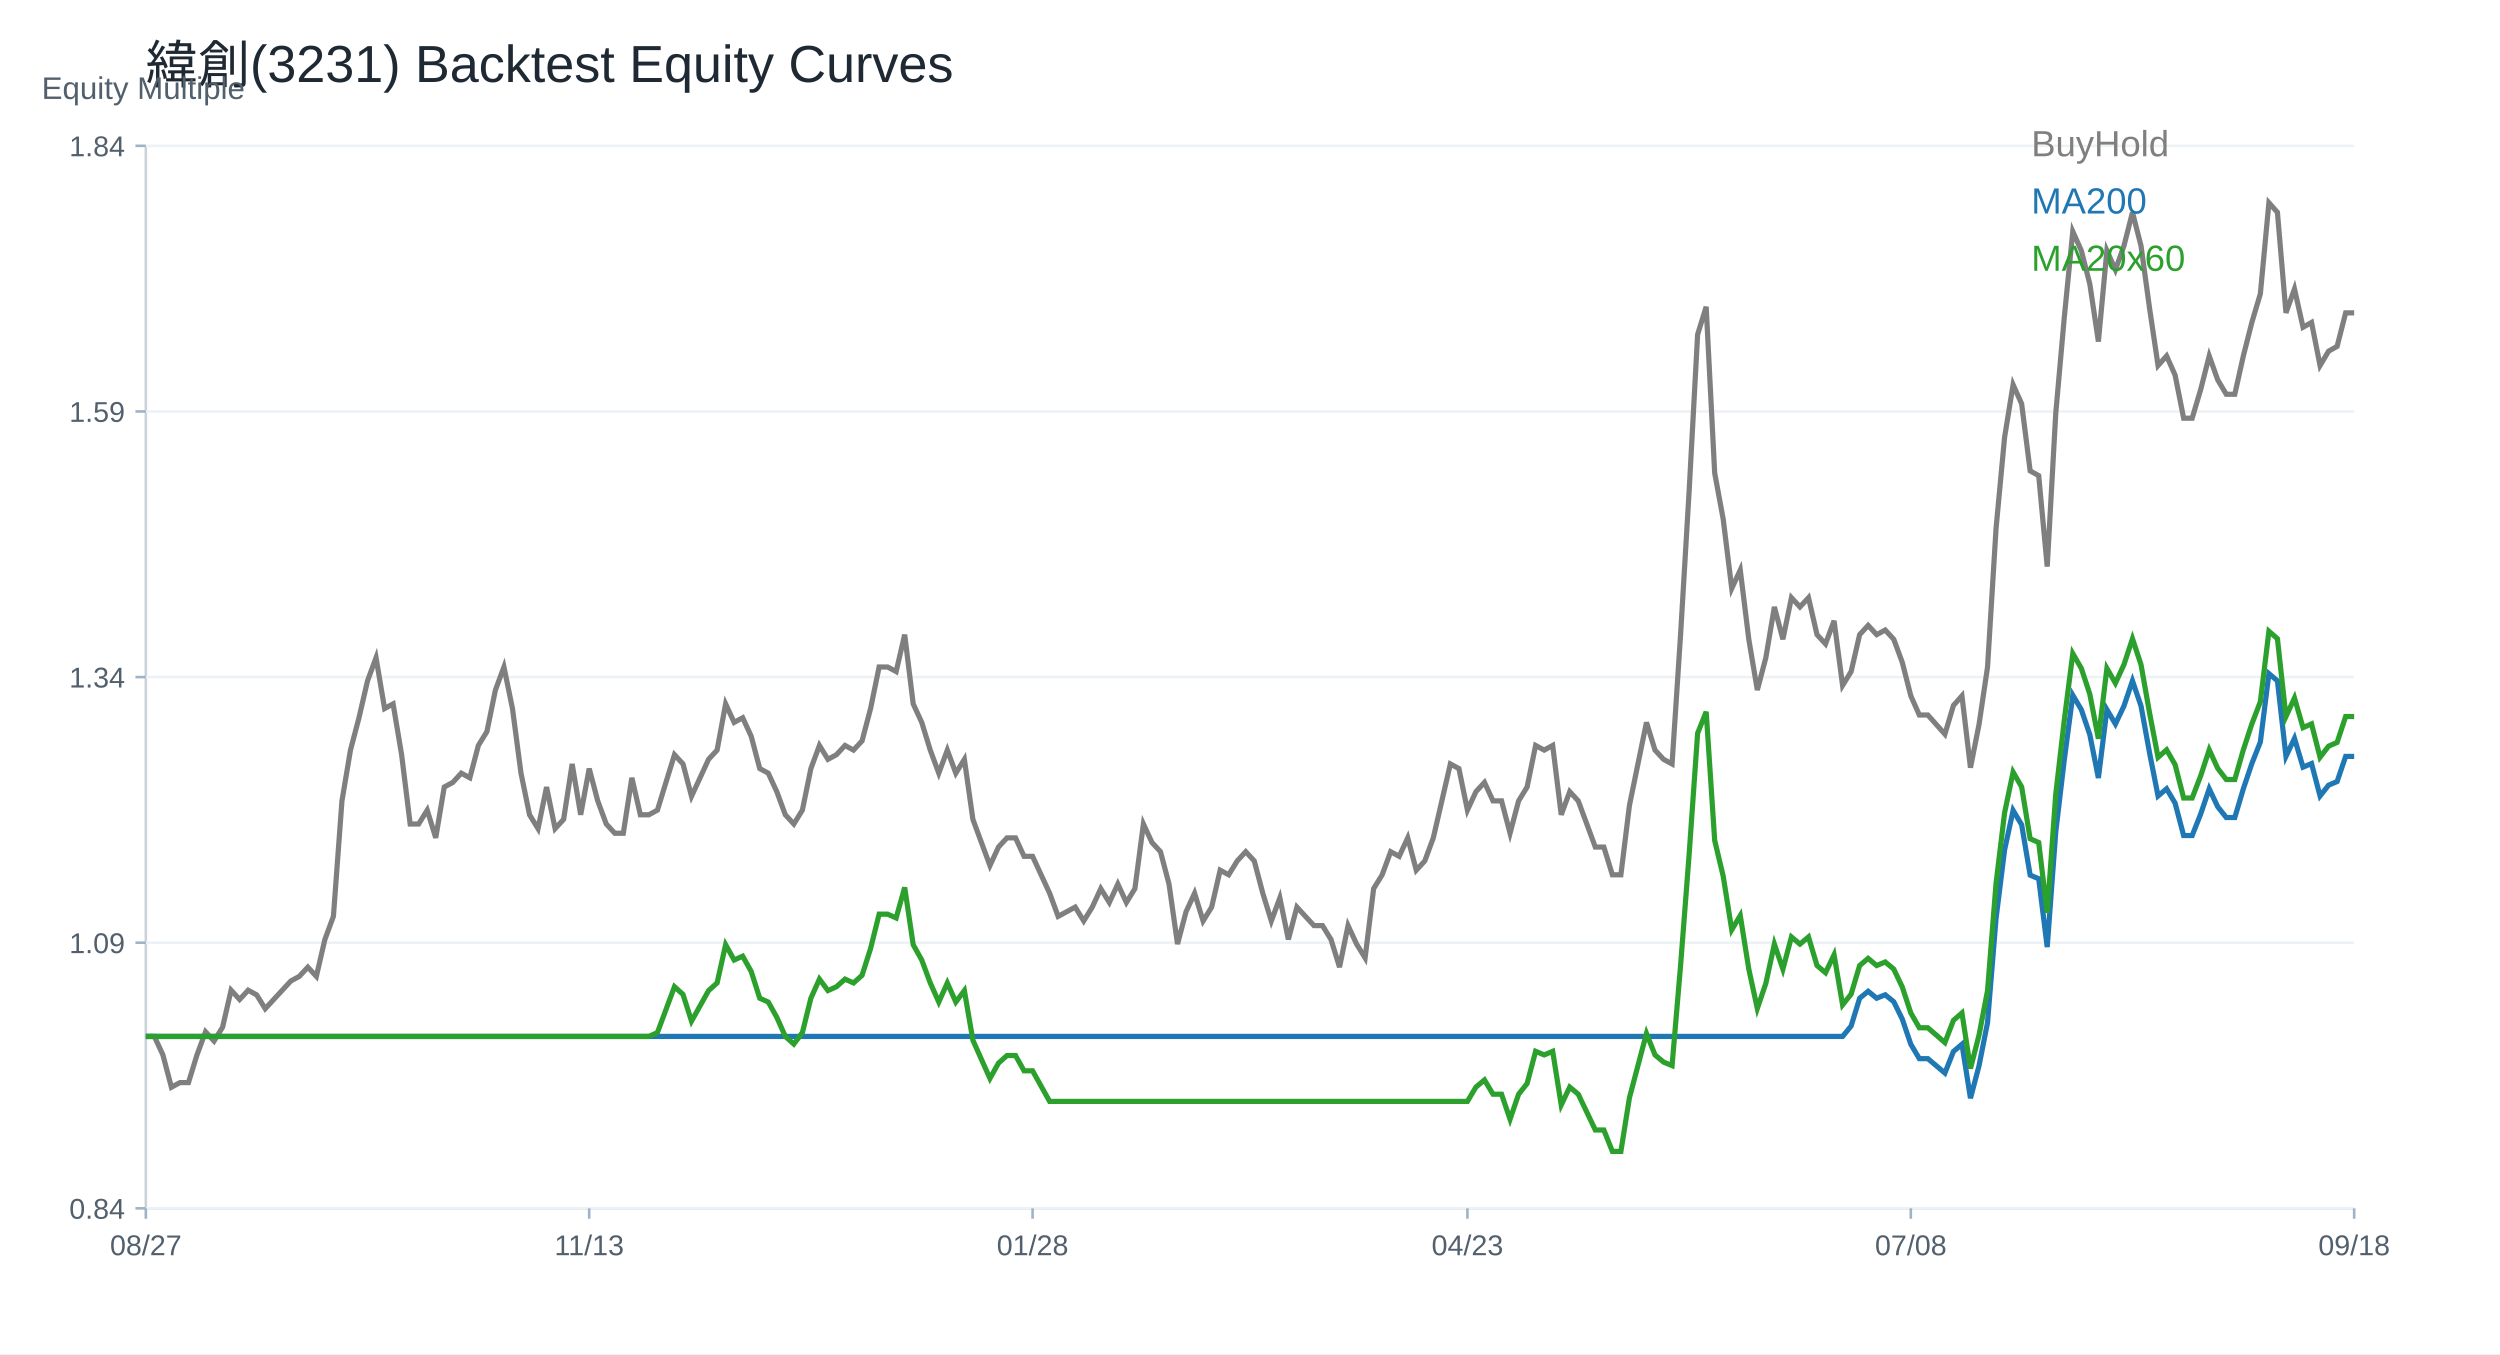
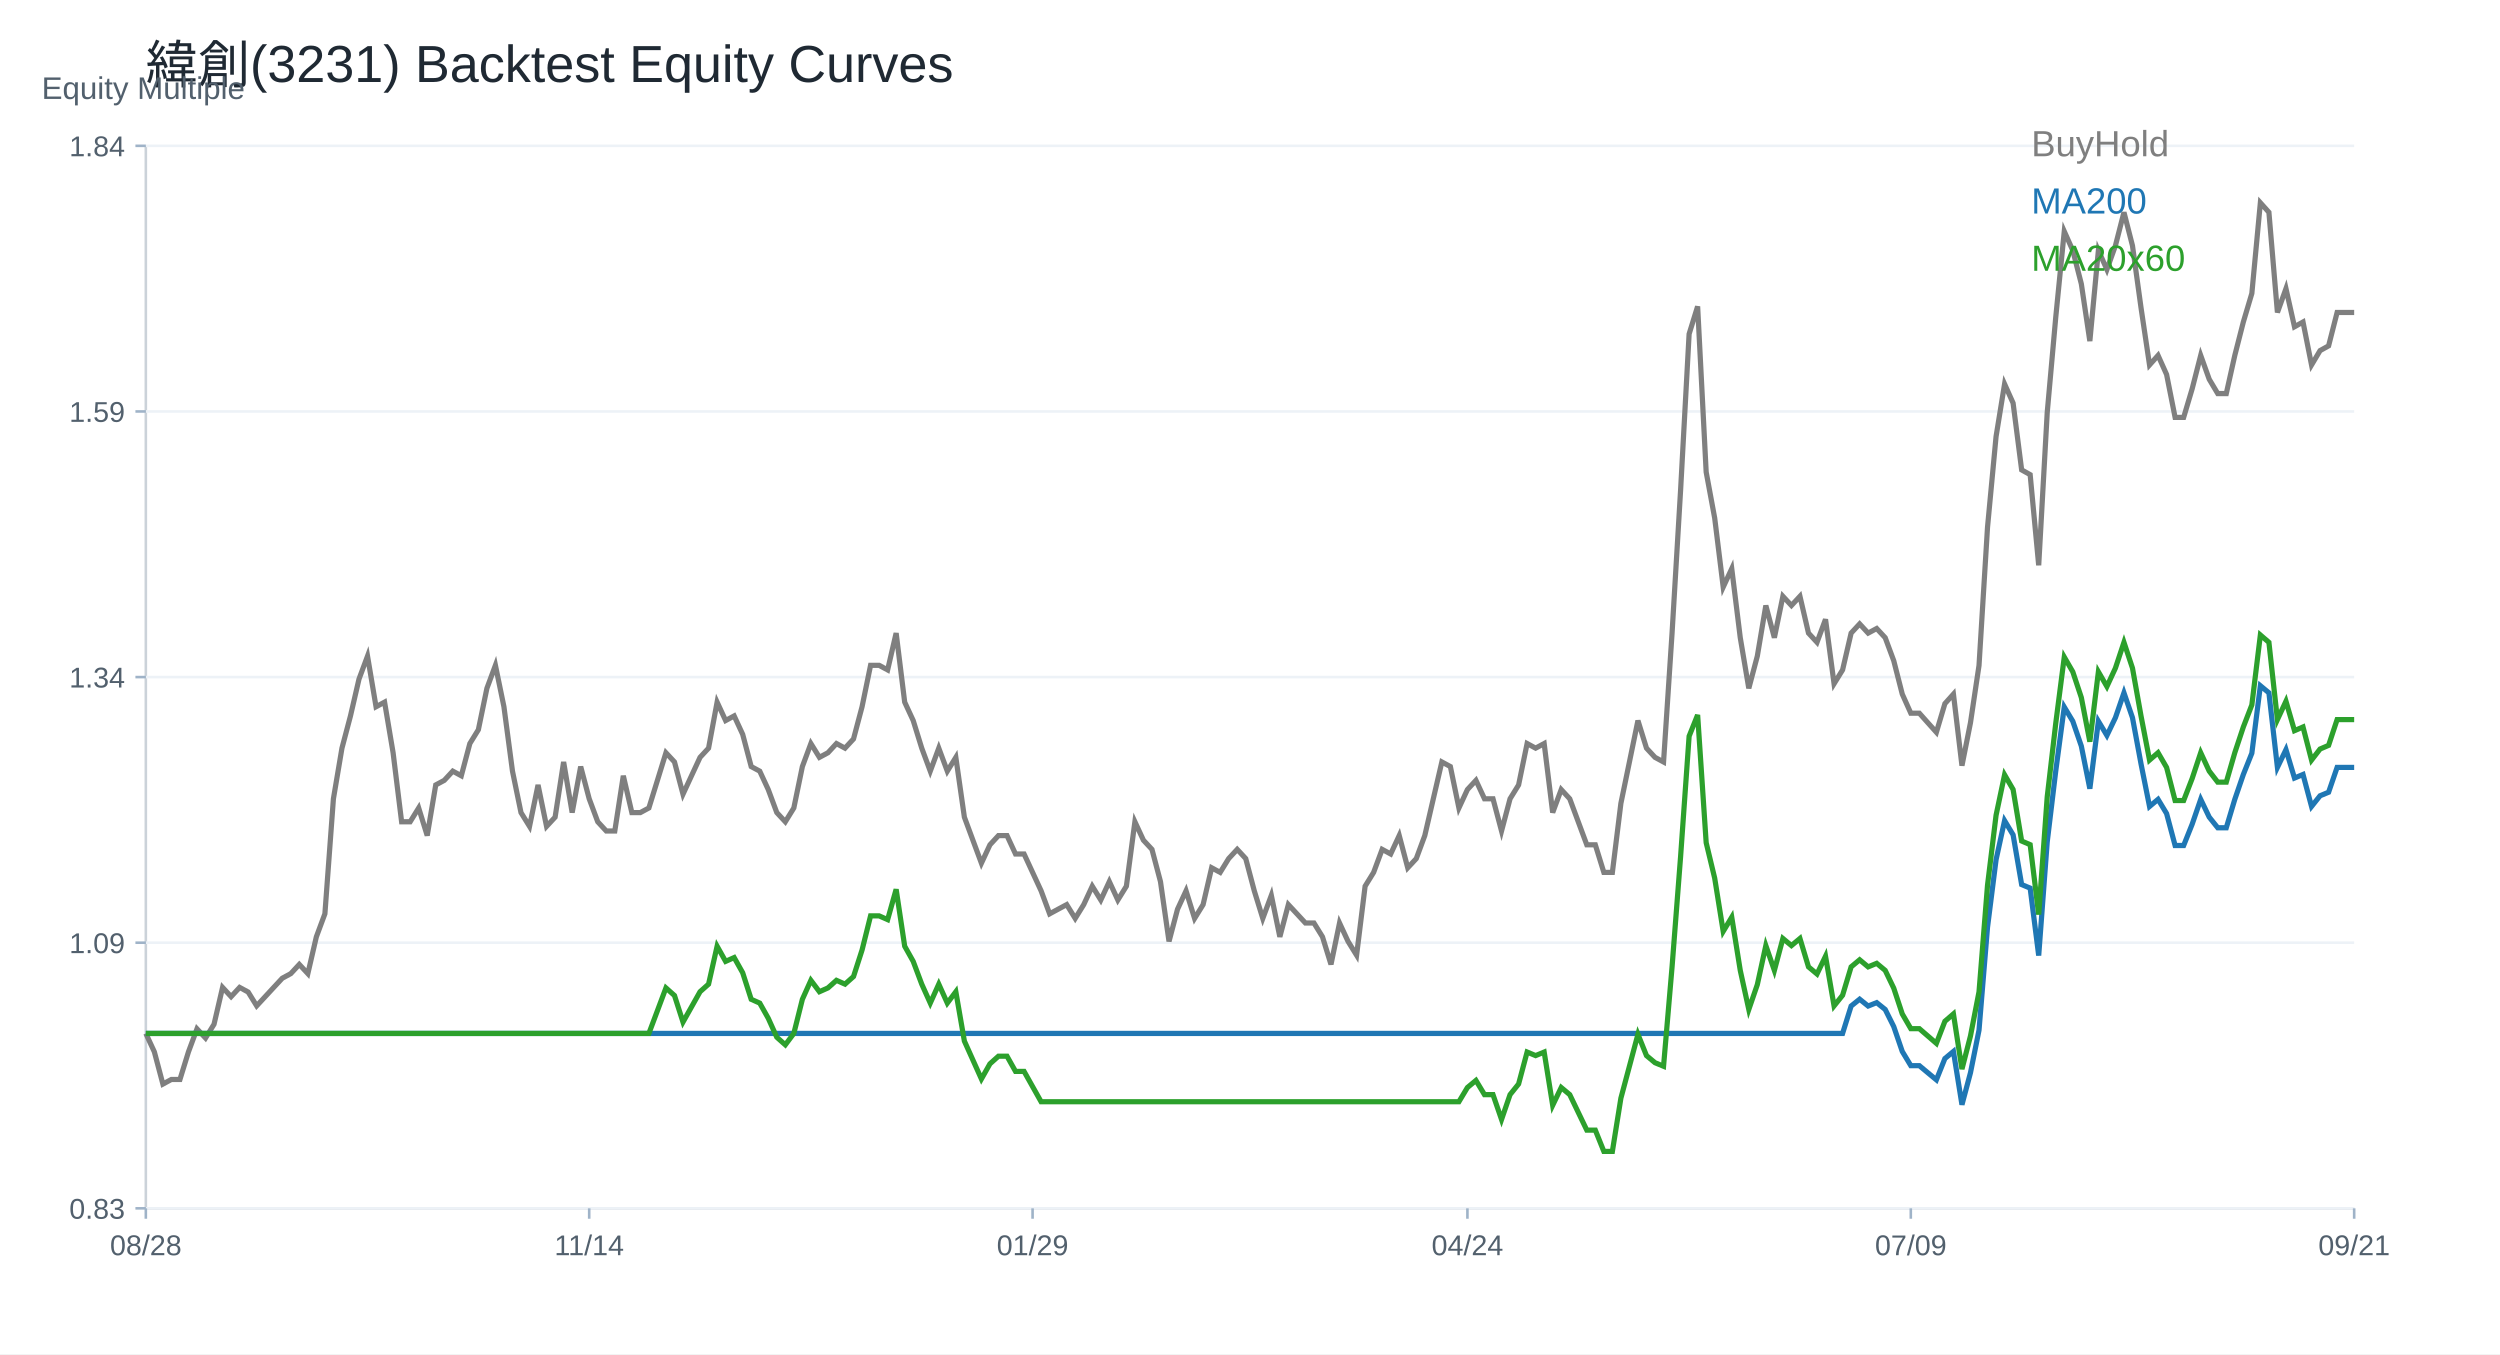
<svg xmlns="http://www.w3.org/2000/svg" width="960" height="520" viewBox="0 0 960 520">
  <rect width="100%" height="100%" fill="white" />
  <text x="56.00" y="32.00" font-size="20" font-family="Arial" fill="#1f2933" text-anchor="start">緯創(3231) Backtest Equity Curves</text>
  <line x1="56" y1="464" x2="904" y2="464" stroke="#cbd2d9" />
  <line x1="56" y1="56" x2="56" y2="464" stroke="#cbd2d9" />
  <text x="16.00" y="38.00" font-size="12" font-family="Arial" fill="#52606d" text-anchor="start">Equity Multiple</text>
  <line x1="56" y1="464.00" x2="904" y2="464.00" stroke="#edf2f7" />
  <line x1="52" y1="464.00" x2="56" y2="464.00" stroke="#9fb3c8" />
-   <text x="48.00" y="468.00" font-size="11" font-family="Arial" fill="#52606d" text-anchor="end">0.84</text>
+   <text x="48.00" y="468.00" font-size="11" font-family="Arial" fill="#52606d" text-anchor="end">0.83</text>
  <line x1="56" y1="362.00" x2="904" y2="362.00" stroke="#edf2f7" />
  <line x1="52" y1="362.00" x2="56" y2="362.00" stroke="#9fb3c8" />
  <text x="48.00" y="366.00" font-size="11" font-family="Arial" fill="#52606d" text-anchor="end">1.09</text>
  <line x1="56" y1="260.00" x2="904" y2="260.00" stroke="#edf2f7" />
  <line x1="52" y1="260.00" x2="56" y2="260.00" stroke="#9fb3c8" />
  <text x="48.00" y="264.00" font-size="11" font-family="Arial" fill="#52606d" text-anchor="end">1.34</text>
  <line x1="56" y1="158.00" x2="904" y2="158.00" stroke="#edf2f7" />
  <line x1="52" y1="158.00" x2="56" y2="158.00" stroke="#9fb3c8" />
  <text x="48.00" y="162.00" font-size="11" font-family="Arial" fill="#52606d" text-anchor="end">1.59</text>
  <line x1="56" y1="56.00" x2="904" y2="56.00" stroke="#edf2f7" />
  <line x1="52" y1="56.00" x2="56" y2="56.00" stroke="#9fb3c8" />
  <text x="48.00" y="60.00" font-size="11" font-family="Arial" fill="#52606d" text-anchor="end">1.84</text>
  <line x1="56.00" y1="464" x2="56.00" y2="468" stroke="#9fb3c8" />
-   <text x="56.00" y="482.00" font-size="11" font-family="Arial" fill="#52606d" text-anchor="middle">08/27</text>
+   <text x="56.00" y="482.00" font-size="11" font-family="Arial" fill="#52606d" text-anchor="middle">08/28</text>
  <line x1="226.25" y1="464" x2="226.25" y2="468" stroke="#9fb3c8" />
-   <text x="226.25" y="482.00" font-size="11" font-family="Arial" fill="#52606d" text-anchor="middle">11/13</text>
+   <text x="226.25" y="482.00" font-size="11" font-family="Arial" fill="#52606d" text-anchor="middle">11/14</text>
  <line x1="396.51" y1="464" x2="396.51" y2="468" stroke="#9fb3c8" />
-   <text x="396.51" y="482.00" font-size="11" font-family="Arial" fill="#52606d" text-anchor="middle">01/28</text>
+   <text x="396.51" y="482.00" font-size="11" font-family="Arial" fill="#52606d" text-anchor="middle">01/29</text>
  <line x1="563.49" y1="464" x2="563.49" y2="468" stroke="#9fb3c8" />
-   <text x="563.49" y="482.00" font-size="11" font-family="Arial" fill="#52606d" text-anchor="middle">04/23</text>
+   <text x="563.49" y="482.00" font-size="11" font-family="Arial" fill="#52606d" text-anchor="middle">04/24</text>
  <line x1="733.75" y1="464" x2="733.75" y2="468" stroke="#9fb3c8" />
-   <text x="733.75" y="482.00" font-size="11" font-family="Arial" fill="#52606d" text-anchor="middle">07/08</text>
+   <text x="733.75" y="482.00" font-size="11" font-family="Arial" fill="#52606d" text-anchor="middle">07/09</text>
  <line x1="904.00" y1="464" x2="904.00" y2="468" stroke="#9fb3c8" />
-   <text x="904.00" y="482.00" font-size="11" font-family="Arial" fill="#52606d" text-anchor="middle">09/18</text>
-   <polyline fill="none" stroke="#7f7f7f" stroke-width="2" points="56.00,397.99 59.27,397.99 62.55,405.08 65.82,417.49 69.10,415.72 72.37,415.72 75.64,405.08 78.92,396.21 82.19,399.76 85.47,394.44 88.74,380.25 92.02,383.80 95.29,380.25 98.56,382.03 101.84,387.35 105.11,383.80 108.39,380.25 111.66,376.71 114.93,374.93 118.21,371.39 121.48,374.93 124.76,360.75 128.03,351.88 131.31,307.54 134.58,288.04 137.85,275.62 141.13,261.44 144.40,252.57 147.68,272.08 150.95,270.30 154.22,289.81 157.50,316.41 160.77,316.41 164.05,311.09 167.32,321.73 170.59,302.22 173.87,300.45 177.14,296.90 180.42,298.68 183.69,286.26 186.97,280.94 190.24,264.98 193.51,256.12 196.79,272.08 200.06,296.90 203.34,312.87 206.61,318.19 209.88,302.22 213.16,318.19 216.43,314.64 219.71,293.36 222.98,312.87 226.25,295.13 229.53,307.54 232.80,316.41 236.08,319.96 239.35,319.96 242.63,298.68 245.90,312.87 249.17,312.87 252.45,311.09 255.72,300.45 259.00,289.81 262.27,293.36 265.54,305.77 268.82,298.68 272.09,291.58 275.37,288.04 278.64,270.30 281.92,277.40 285.19,275.62 288.46,282.72 291.74,295.13 295.01,296.90 298.29,304.00 301.56,312.87 304.83,316.41 308.11,311.09 311.38,295.13 314.66,286.26 317.93,291.58 321.20,289.81 324.48,286.26 327.75,288.04 331.03,284.49 334.30,272.08 337.58,256.12 340.85,256.12 344.12,257.89 347.40,243.70 350.67,270.30 353.95,277.40 357.22,288.04 360.49,296.90 363.77,288.04 367.04,296.90 370.32,291.58 373.59,314.64 376.86,323.51 380.14,332.37 383.41,325.28 386.69,321.73 389.96,321.73 393.24,328.83 396.51,328.83 399.78,335.92 403.06,343.01 406.33,351.88 409.61,350.11 412.88,348.33 416.15,353.65 419.43,348.33 422.70,341.24 425.98,346.56 429.25,339.47 432.53,346.56 435.80,341.24 439.07,316.41 442.35,323.51 445.62,327.05 448.90,339.47 452.17,362.52 455.44,350.11 458.72,343.01 461.99,353.65 465.27,348.33 468.54,334.15 471.81,335.92 475.09,330.60 478.36,327.05 481.64,330.60 484.91,343.01 488.19,353.65 491.46,344.79 494.73,360.75 498.01,348.33 501.28,351.88 504.56,355.43 507.83,355.43 511.10,360.75 514.38,371.39 517.65,355.43 520.93,362.52 524.20,367.84 527.47,341.24 530.75,335.92 534.02,327.05 537.30,328.83 540.57,321.73 543.85,334.15 547.12,330.60 550.39,321.73 553.67,307.54 556.94,293.36 560.22,295.13 563.49,311.09 566.76,304.00 570.04,300.45 573.31,307.54 576.59,307.54 579.86,319.96 583.14,307.54 586.41,302.22 589.68,286.26 592.96,288.04 596.23,286.26 599.51,312.87 602.78,304.00 606.05,307.54 609.33,316.41 612.60,325.28 615.88,325.28 619.15,335.92 622.42,335.92 625.70,309.32 628.97,293.36 632.25,277.40 635.52,288.04 638.80,291.58 642.07,293.36 645.34,243.70 648.62,188.73 651.89,128.44 655.17,117.80 658.44,181.64 661.71,199.37 664.99,225.97 668.26,218.88 671.54,245.48 674.81,264.98 678.08,252.57 681.36,233.06 684.63,245.48 687.91,229.52 691.18,233.06 694.46,229.52 697.73,243.70 701.00,247.25 704.28,238.38 707.55,263.21 710.83,257.89 714.10,243.70 717.37,240.16 720.65,243.70 723.92,241.93 727.20,245.48 730.47,254.34 733.75,267.21 737.02,274.56 740.29,274.56 743.57,278.24 746.84,281.92 750.12,270.89 753.39,267.21 756.66,294.79 759.94,278.24 763.21,256.18 766.49,202.87 769.76,167.94 773.03,147.72 776.31,155.07 779.58,180.81 782.86,182.65 786.13,217.57 789.41,158.75 792.68,121.98 795.95,88.89 799.23,96.24 802.50,109.11 805.78,131.17 809.05,96.24 812.32,103.59 815.60,94.40 818.87,81.53 822.15,94.40 825.42,118.30 828.69,140.36 831.97,136.69 835.24,144.04 838.52,160.58 841.79,160.58 845.07,149.55 848.34,136.69 851.61,145.88 854.89,151.39 858.16,151.39 861.44,136.69 864.71,123.82 867.98,112.79 871.26,77.86 874.53,81.53 877.81,120.14 881.08,110.95 884.36,125.66 887.63,123.82 890.90,140.36 894.18,134.85 897.45,133.01 900.73,120.14 904.00,120.14" />
+   <text x="904.00" y="482.00" font-size="11" font-family="Arial" fill="#52606d" text-anchor="middle">09/21</text>
+   <polyline fill="none" stroke="#7f7f7f" stroke-width="2" points="56.00,396.84 59.27,403.91 62.55,416.28 65.82,414.51 69.10,414.51 72.37,403.91 75.64,395.08 78.92,398.61 82.19,393.31 85.47,379.17 88.74,382.71 92.02,379.17 95.29,380.94 98.56,386.24 101.84,382.71 105.11,379.17 108.39,375.64 111.66,373.87 114.93,370.34 118.21,373.87 121.48,359.74 124.76,350.90 128.03,306.73 131.31,287.29 134.58,274.92 137.85,260.78 141.13,251.95 144.40,271.39 147.68,269.62 150.95,289.06 154.22,315.56 157.50,315.56 160.77,310.26 164.05,320.86 167.32,301.42 170.59,299.66 173.87,296.12 177.14,297.89 180.42,285.52 183.69,280.22 186.97,264.32 190.24,255.48 193.51,271.39 196.79,296.12 200.06,312.03 203.34,317.33 206.61,301.42 209.88,317.33 213.16,313.79 216.43,292.59 219.71,312.03 222.98,294.36 226.25,306.73 229.53,315.56 232.80,319.10 236.08,319.10 239.35,297.89 242.63,312.03 245.90,312.03 249.17,310.26 252.45,299.66 255.72,289.06 259.00,292.59 262.27,304.96 265.54,297.89 268.82,290.82 272.09,287.29 275.37,269.62 278.64,276.69 281.92,274.92 285.19,281.99 288.46,294.36 291.74,296.12 295.01,303.19 298.29,312.03 301.56,315.56 304.83,310.26 308.11,294.36 311.38,285.52 314.66,290.82 317.93,289.06 321.20,285.52 324.48,287.29 327.75,283.75 331.03,271.39 334.30,255.48 337.58,255.48 340.85,257.25 344.12,243.11 347.40,269.62 350.67,276.69 353.95,287.29 357.22,296.12 360.49,287.29 363.77,296.12 367.04,290.82 370.32,313.79 373.59,322.63 376.86,331.46 380.14,324.40 383.41,320.86 386.69,320.86 389.96,327.93 393.24,327.93 396.51,335.00 399.78,342.07 403.06,350.90 406.33,349.13 409.61,347.37 412.88,352.67 416.15,347.37 419.43,340.30 422.70,345.60 425.98,338.53 429.25,345.60 432.53,340.30 435.80,315.56 439.07,322.63 442.35,326.16 445.62,338.53 448.90,361.50 452.17,349.13 455.44,342.07 458.72,352.67 461.99,347.37 465.27,333.23 468.54,335.00 471.81,329.70 475.09,326.16 478.36,329.70 481.64,342.07 484.91,352.67 488.19,343.83 491.46,359.74 494.73,347.37 498.01,350.90 501.28,354.44 504.56,354.44 507.83,359.74 511.10,370.34 514.38,354.44 517.65,361.50 520.93,366.80 524.20,340.30 527.47,335.00 530.75,326.16 534.02,327.93 537.30,320.86 540.57,333.23 543.85,329.70 547.12,320.86 550.39,306.73 553.67,292.59 556.94,294.36 560.22,310.26 563.49,303.19 566.76,299.66 570.04,306.73 573.31,306.73 576.59,319.10 579.86,306.73 583.14,301.42 586.41,285.52 589.68,287.29 592.96,285.52 596.23,312.03 599.51,303.19 602.78,306.73 606.05,315.56 609.33,324.40 612.60,324.40 615.88,335.00 619.15,335.00 622.42,308.49 625.70,292.59 628.97,276.69 632.25,287.29 635.52,290.82 638.80,292.59 642.07,243.11 645.34,188.33 648.62,128.26 651.89,117.65 655.17,181.27 658.44,198.94 661.71,225.44 664.99,218.37 668.26,244.88 671.54,264.32 674.81,251.95 678.08,232.51 681.36,244.88 684.63,228.98 687.91,232.51 691.18,228.98 694.46,243.11 697.73,246.65 701.00,237.81 704.28,262.55 707.55,257.25 710.83,243.11 714.10,239.58 717.37,243.11 720.65,241.35 723.92,244.88 727.20,253.72 730.47,266.54 733.75,273.86 737.02,273.86 740.29,277.53 743.57,281.19 746.84,270.20 750.12,266.54 753.39,294.01 756.66,277.53 759.94,255.54 763.21,202.42 766.49,167.62 769.76,147.47 773.03,154.79 776.31,180.44 779.58,182.27 782.86,217.08 786.13,158.46 789.41,121.82 792.68,88.85 795.95,96.18 799.23,109.00 802.50,130.98 805.78,96.18 809.05,103.50 812.32,94.34 815.60,81.52 818.87,94.34 822.15,118.16 825.42,140.14 828.69,136.48 831.97,143.80 835.24,160.29 838.52,160.29 841.79,149.30 845.07,136.48 848.34,145.63 851.61,151.13 854.89,151.13 858.16,136.48 861.44,123.65 864.71,112.66 867.98,77.86 871.26,81.52 874.53,119.99 877.81,110.83 881.08,125.48 884.36,123.65 887.63,140.14 890.90,134.64 894.18,132.81 897.45,119.99 900.73,119.99 904.00,119.99" />
  <text x="780.00" y="60.00" font-size="14" font-family="Arial" fill="#7f7f7f" text-anchor="start">BuyHold</text>
-   <polyline fill="none" stroke="#1f77b4" stroke-width="2" points="56.00,397.99 59.27,397.99 62.55,397.99 65.82,397.99 69.10,397.99 72.37,397.99 75.64,397.99 78.92,397.99 82.19,397.99 85.47,397.99 88.74,397.99 92.02,397.99 95.29,397.99 98.56,397.99 101.84,397.99 105.11,397.99 108.39,397.99 111.66,397.99 114.93,397.99 118.21,397.99 121.48,397.99 124.76,397.99 128.03,397.99 131.31,397.99 134.58,397.99 137.85,397.99 141.13,397.99 144.40,397.99 147.68,397.99 150.95,397.99 154.22,397.99 157.50,397.99 160.77,397.99 164.05,397.99 167.32,397.99 170.59,397.99 173.87,397.99 177.14,397.99 180.42,397.99 183.69,397.99 186.97,397.99 190.24,397.99 193.51,397.99 196.79,397.99 200.06,397.99 203.34,397.99 206.61,397.99 209.88,397.99 213.16,397.99 216.43,397.99 219.71,397.99 222.98,397.99 226.25,397.99 229.53,397.99 232.80,397.99 236.08,397.99 239.35,397.99 242.63,397.99 245.90,397.99 249.17,397.99 252.45,397.99 255.72,397.99 259.00,397.99 262.27,397.99 265.54,397.99 268.82,397.99 272.09,397.99 275.37,397.99 278.64,397.99 281.92,397.99 285.19,397.99 288.46,397.99 291.74,397.99 295.01,397.99 298.29,397.99 301.56,397.99 304.83,397.99 308.11,397.99 311.38,397.99 314.66,397.99 317.93,397.99 321.20,397.99 324.48,397.99 327.75,397.99 331.03,397.99 334.30,397.99 337.58,397.99 340.85,397.99 344.12,397.99 347.40,397.99 350.67,397.99 353.95,397.99 357.22,397.99 360.49,397.99 363.77,397.99 367.04,397.99 370.32,397.99 373.59,397.99 376.86,397.99 380.14,397.99 383.41,397.99 386.69,397.99 389.96,397.99 393.24,397.99 396.51,397.99 399.78,397.99 403.06,397.99 406.33,397.99 409.61,397.99 412.88,397.99 416.15,397.99 419.43,397.99 422.70,397.99 425.98,397.99 429.25,397.99 432.53,397.99 435.80,397.99 439.07,397.99 442.35,397.99 445.62,397.99 448.90,397.99 452.17,397.99 455.44,397.99 458.72,397.99 461.99,397.99 465.27,397.99 468.54,397.99 471.81,397.99 475.09,397.99 478.36,397.99 481.64,397.99 484.91,397.99 488.19,397.99 491.46,397.99 494.73,397.99 498.01,397.99 501.28,397.99 504.56,397.99 507.83,397.99 511.10,397.99 514.38,397.99 517.65,397.99 520.93,397.99 524.20,397.99 527.47,397.99 530.75,397.99 534.02,397.99 537.30,397.99 540.57,397.99 543.85,397.99 547.12,397.99 550.39,397.99 553.67,397.99 556.94,397.99 560.22,397.99 563.49,397.99 566.76,397.99 570.04,397.99 573.31,397.99 576.59,397.99 579.86,397.99 583.14,397.99 586.41,397.99 589.68,397.99 592.96,397.99 596.23,397.99 599.51,397.99 602.78,397.99 606.05,397.99 609.33,397.99 612.60,397.99 615.88,397.99 619.15,397.99 622.42,397.99 625.70,397.99 628.97,397.99 632.25,397.99 635.52,397.99 638.80,397.99 642.07,397.99 645.34,397.99 648.62,397.99 651.89,397.99 655.17,397.99 658.44,397.99 661.71,397.99 664.99,397.99 668.26,397.99 671.54,397.99 674.81,397.99 678.08,397.99 681.36,397.99 684.63,397.99 687.91,397.99 691.18,397.99 694.46,397.99 697.73,397.99 701.00,397.99 704.28,397.99 707.55,397.99 710.83,393.99 714.10,383.32 717.37,380.66 720.65,383.32 723.92,381.99 727.20,384.66 730.47,391.32 733.75,400.99 737.02,406.52 740.29,406.52 743.57,409.28 746.84,412.05 750.12,403.76 753.39,400.99 756.66,421.72 759.94,409.28 763.21,392.70 766.49,352.63 769.76,326.38 773.03,311.18 776.31,316.70 779.58,336.05 782.86,337.43 786.13,363.68 789.41,319.47 792.68,291.83 795.95,266.96 799.23,272.49 802.50,282.16 805.78,298.74 809.05,272.49 812.32,278.01 815.60,271.10 818.87,261.43 822.15,271.10 825.42,289.07 828.69,305.65 831.97,302.89 835.24,308.41 838.52,320.85 841.79,320.85 845.07,312.56 848.34,302.89 851.61,309.79 854.89,313.94 858.16,313.94 861.44,302.89 864.71,293.21 867.98,284.92 871.26,258.67 874.53,261.43 877.81,290.45 881.08,283.54 884.36,294.59 887.63,293.21 890.90,305.65 894.18,301.50 897.45,300.12 900.73,290.45 904.00,290.45" />
+   <polyline fill="none" stroke="#1f77b4" stroke-width="2" points="56.00,396.84 59.27,396.84 62.55,396.84 65.82,396.84 69.10,396.84 72.37,396.84 75.64,396.84 78.92,396.84 82.19,396.84 85.47,396.84 88.74,396.84 92.02,396.84 95.29,396.84 98.56,396.84 101.84,396.84 105.11,396.84 108.39,396.84 111.66,396.84 114.93,396.84 118.21,396.84 121.48,396.84 124.76,396.84 128.03,396.84 131.31,396.84 134.58,396.84 137.85,396.84 141.13,396.84 144.40,396.84 147.68,396.84 150.95,396.84 154.22,396.84 157.50,396.84 160.77,396.84 164.05,396.84 167.32,396.84 170.59,396.84 173.87,396.84 177.14,396.84 180.42,396.84 183.69,396.84 186.97,396.84 190.24,396.84 193.51,396.84 196.79,396.84 200.06,396.84 203.34,396.84 206.61,396.84 209.88,396.84 213.16,396.84 216.43,396.84 219.71,396.84 222.98,396.84 226.25,396.84 229.53,396.84 232.80,396.84 236.08,396.84 239.35,396.84 242.63,396.84 245.90,396.84 249.17,396.84 252.45,396.84 255.72,396.84 259.00,396.84 262.27,396.84 265.54,396.84 268.82,396.84 272.09,396.84 275.37,396.84 278.64,396.84 281.92,396.84 285.19,396.84 288.46,396.84 291.74,396.84 295.01,396.84 298.29,396.84 301.56,396.84 304.83,396.84 308.11,396.84 311.38,396.84 314.66,396.84 317.93,396.84 321.20,396.84 324.48,396.84 327.75,396.84 331.03,396.84 334.30,396.84 337.58,396.84 340.85,396.84 344.12,396.84 347.40,396.84 350.67,396.84 353.95,396.84 357.22,396.84 360.49,396.84 363.77,396.84 367.04,396.84 370.32,396.84 373.59,396.84 376.86,396.84 380.14,396.84 383.41,396.84 386.69,396.84 389.96,396.84 393.24,396.84 396.51,396.84 399.78,396.84 403.06,396.84 406.33,396.84 409.61,396.84 412.88,396.84 416.15,396.84 419.43,396.84 422.70,396.84 425.98,396.84 429.25,396.84 432.53,396.84 435.80,396.84 439.07,396.84 442.35,396.84 445.62,396.84 448.90,396.84 452.17,396.84 455.44,396.84 458.72,396.84 461.99,396.84 465.27,396.84 468.54,396.84 471.81,396.84 475.09,396.84 478.36,396.84 481.64,396.84 484.91,396.84 488.19,396.84 491.46,396.84 494.73,396.84 498.01,396.84 501.28,396.84 504.56,396.84 507.83,396.84 511.10,396.84 514.38,396.84 517.65,396.84 520.93,396.84 524.20,396.84 527.47,396.84 530.75,396.84 534.02,396.84 537.30,396.84 540.57,396.84 543.85,396.84 547.12,396.84 550.39,396.84 553.67,396.84 556.94,396.84 560.22,396.84 563.49,396.84 566.76,396.84 570.04,396.84 573.31,396.84 576.59,396.84 579.86,396.84 583.14,396.84 586.41,396.84 589.68,396.84 592.96,396.84 596.23,396.84 599.51,396.84 602.78,396.84 606.05,396.84 609.33,396.84 612.60,396.84 615.88,396.84 619.15,396.84 622.42,396.84 625.70,396.84 628.97,396.84 632.25,396.84 635.52,396.84 638.80,396.84 642.07,396.84 645.34,396.84 648.62,396.84 651.89,396.84 655.17,396.84 658.44,396.84 661.71,396.84 664.99,396.84 668.26,396.84 671.54,396.84 674.81,396.84 678.08,396.84 681.36,396.84 684.63,396.84 687.91,396.84 691.18,396.84 694.46,396.84 697.73,396.84 701.00,396.84 704.28,396.84 707.55,396.84 710.83,386.32 714.10,383.69 717.37,386.32 720.65,385.01 723.92,387.64 727.20,394.21 730.47,403.76 733.75,409.21 737.02,409.21 740.29,411.94 743.57,414.66 746.84,406.48 750.12,403.76 753.39,424.21 756.66,411.94 759.94,395.58 763.21,356.03 766.49,330.13 769.76,315.13 773.03,320.58 776.31,339.67 779.58,341.04 782.86,366.94 786.13,323.31 789.41,296.04 792.68,271.50 795.95,276.95 799.23,286.50 802.50,302.86 805.78,276.95 809.05,282.41 812.32,275.59 815.60,266.04 818.87,275.59 822.15,293.31 825.42,309.68 828.69,306.95 831.97,312.40 835.24,324.67 838.52,324.67 841.79,316.49 845.07,306.95 848.34,313.77 851.61,317.86 854.89,317.86 858.16,306.95 861.44,297.40 864.71,289.22 867.98,263.32 871.26,266.04 874.53,294.68 877.81,287.86 881.08,298.77 884.36,297.40 887.63,309.68 890.90,305.58 894.18,304.22 897.45,294.68 900.73,294.68 904.00,294.68" />
  <text x="780.00" y="82.00" font-size="14" font-family="Arial" fill="#1f77b4" text-anchor="start">MA200</text>
-   <polyline fill="none" stroke="#2ca02c" stroke-width="2" points="56.00,397.99 59.27,397.99 62.55,397.99 65.82,397.99 69.10,397.99 72.37,397.99 75.64,397.99 78.92,397.99 82.19,397.99 85.47,397.99 88.74,397.99 92.02,397.99 95.29,397.99 98.56,397.99 101.84,397.99 105.11,397.99 108.39,397.99 111.66,397.99 114.93,397.99 118.21,397.99 121.48,397.99 124.76,397.99 128.03,397.99 131.31,397.99 134.58,397.99 137.85,397.99 141.13,397.99 144.40,397.99 147.68,397.99 150.95,397.99 154.22,397.99 157.50,397.99 160.77,397.99 164.05,397.99 167.32,397.99 170.59,397.99 173.87,397.99 177.14,397.99 180.42,397.99 183.69,397.99 186.97,397.99 190.24,397.99 193.51,397.99 196.79,397.99 200.06,397.99 203.34,397.99 206.61,397.99 209.88,397.99 213.16,397.99 216.43,397.99 219.71,397.99 222.98,397.99 226.25,397.99 229.53,397.99 232.80,397.99 236.08,397.99 239.35,397.99 242.63,397.99 245.90,397.99 249.17,397.99 252.45,396.52 255.72,387.72 259.00,378.91 262.27,381.85 265.54,392.12 268.82,386.25 272.09,380.38 275.37,377.45 278.64,362.77 281.92,368.64 285.19,367.18 288.46,373.04 291.74,383.31 295.01,384.78 298.29,390.65 301.56,397.99 304.83,400.92 308.11,396.52 311.38,383.31 314.66,375.98 317.93,380.38 321.20,378.91 324.48,375.98 327.75,377.45 331.03,374.51 334.30,364.24 337.58,351.04 340.85,351.04 344.12,352.50 347.40,340.77 350.67,362.77 353.95,368.64 357.22,377.45 360.49,384.78 363.77,377.45 367.04,384.78 370.32,380.38 373.59,399.45 376.86,406.79 380.14,414.12 383.41,408.26 386.69,405.32 389.96,405.32 393.24,411.19 396.51,411.19 399.78,417.06 403.06,422.93 406.33,422.93 409.61,422.93 412.88,422.93 416.15,422.93 419.43,422.93 422.70,422.93 425.98,422.93 429.25,422.93 432.53,422.93 435.80,422.93 439.07,422.93 442.35,422.93 445.62,422.93 448.90,422.93 452.17,422.93 455.44,422.93 458.72,422.93 461.99,422.93 465.27,422.93 468.54,422.93 471.81,422.93 475.09,422.93 478.36,422.93 481.64,422.93 484.91,422.93 488.19,422.93 491.46,422.93 494.73,422.93 498.01,422.93 501.28,422.93 504.56,422.93 507.83,422.93 511.10,422.93 514.38,422.93 517.65,422.93 520.93,422.93 524.20,422.93 527.47,422.93 530.75,422.93 534.02,422.93 537.30,422.93 540.57,422.93 543.85,422.93 547.12,422.93 550.39,422.93 553.67,422.93 556.94,422.93 560.22,422.93 563.49,422.93 566.76,417.44 570.04,414.69 573.31,420.18 576.59,420.18 579.86,429.79 583.14,420.18 586.41,416.07 589.68,403.71 592.96,405.09 596.23,403.71 599.51,424.30 602.78,417.44 606.05,420.18 609.33,427.05 612.60,433.91 615.88,433.91 619.15,442.14 622.42,442.14 625.70,421.56 628.97,409.20 632.25,396.85 635.52,405.09 638.80,407.83 642.07,409.20 645.34,370.77 648.62,328.22 651.89,281.56 655.17,273.32 658.44,322.73 661.71,336.46 664.99,357.05 668.26,351.56 671.54,372.14 674.81,387.24 678.08,377.63 681.36,362.54 684.63,372.14 687.91,359.79 691.18,362.54 694.46,359.79 697.73,370.77 701.00,373.52 704.28,366.65 707.55,385.87 710.83,381.75 714.10,370.77 717.37,368.03 720.65,370.77 723.92,369.40 727.20,372.14 730.47,379.01 733.75,388.97 737.02,394.66 740.29,394.66 743.57,397.50 746.84,400.35 750.12,391.81 753.39,388.97 756.66,410.31 759.94,397.50 763.21,380.43 766.49,339.17 769.76,312.13 773.03,296.48 776.31,302.17 779.58,322.09 782.86,323.52 786.13,350.55 789.41,305.02 792.68,276.56 795.95,250.95 799.23,256.64 802.50,266.60 805.78,283.68 809.05,256.64 812.32,262.33 815.60,255.22 818.87,245.26 822.15,255.22 825.42,273.72 828.69,290.79 831.97,287.94 835.24,293.64 838.52,306.44 841.79,306.44 845.07,297.90 848.34,287.94 851.61,295.06 854.89,299.33 858.16,299.33 861.44,287.94 864.71,277.98 867.98,269.45 871.26,242.41 874.53,245.26 877.81,275.14 881.08,268.02 884.36,279.41 887.63,277.98 890.90,290.79 894.18,286.52 897.45,285.10 900.73,275.14 904.00,275.14" />
+   <polyline fill="none" stroke="#2ca02c" stroke-width="2" points="56.00,396.84 59.27,396.84 62.55,396.84 65.82,396.84 69.10,396.84 72.37,396.84 75.64,396.84 78.92,396.84 82.19,396.84 85.47,396.84 88.74,396.84 92.02,396.84 95.29,396.84 98.56,396.84 101.84,396.84 105.11,396.84 108.39,396.84 111.66,396.84 114.93,396.84 118.21,396.84 121.48,396.84 124.76,396.84 128.03,396.84 131.31,396.84 134.58,396.84 137.85,396.84 141.13,396.84 144.40,396.84 147.68,396.84 150.95,396.84 154.22,396.84 157.50,396.84 160.77,396.84 164.05,396.84 167.32,396.84 170.59,396.84 173.87,396.84 177.14,396.84 180.42,396.84 183.69,396.84 186.97,396.84 190.24,396.84 193.51,396.84 196.79,396.84 200.06,396.84 203.34,396.84 206.61,396.84 209.88,396.84 213.16,396.84 216.43,396.84 219.71,396.84 222.98,396.84 226.25,396.84 229.53,396.84 232.80,396.84 236.08,396.84 239.35,396.84 242.63,396.84 245.90,396.84 249.17,396.84 252.45,388.10 255.72,379.36 259.00,382.28 262.27,392.47 265.54,386.65 268.82,380.82 272.09,377.91 275.37,363.34 278.64,369.17 281.92,367.71 285.19,373.54 288.46,383.73 291.74,385.19 295.01,391.02 298.29,398.30 301.56,401.21 304.83,396.84 308.11,383.73 311.38,376.45 314.66,380.82 317.93,379.36 321.20,376.45 324.48,377.91 327.75,374.99 331.03,364.80 334.30,351.69 337.58,351.69 340.85,353.14 344.12,341.49 347.40,363.34 350.67,369.17 353.95,377.91 357.22,385.19 360.49,377.91 363.77,385.19 367.04,380.82 370.32,399.76 373.59,407.04 376.86,414.32 380.14,408.50 383.41,405.58 386.69,405.58 389.96,411.41 393.24,411.41 396.51,417.24 399.78,423.06 403.06,423.06 406.33,423.06 409.61,423.06 412.88,423.06 416.15,423.06 419.43,423.06 422.70,423.06 425.98,423.06 429.25,423.06 432.53,423.06 435.80,423.06 439.07,423.06 442.35,423.06 445.62,423.06 448.90,423.06 452.17,423.06 455.44,423.06 458.72,423.06 461.99,423.06 465.27,423.06 468.54,423.06 471.81,423.06 475.09,423.06 478.36,423.06 481.64,423.06 484.91,423.06 488.19,423.06 491.46,423.06 494.73,423.06 498.01,423.06 501.28,423.06 504.56,423.06 507.83,423.06 511.10,423.06 514.38,423.06 517.65,423.06 520.93,423.06 524.20,423.06 527.47,423.06 530.75,423.06 534.02,423.06 537.30,423.06 540.57,423.06 543.85,423.06 547.12,423.06 550.39,423.06 553.67,423.06 556.94,423.06 560.22,423.06 563.49,417.61 566.76,414.89 570.04,420.34 573.31,420.34 576.59,429.88 579.86,420.34 583.14,416.25 586.41,403.99 589.68,405.35 592.96,403.99 596.23,424.43 599.51,417.61 602.78,420.34 606.05,427.15 609.33,433.97 612.60,433.97 615.88,442.14 619.15,442.14 622.42,421.70 625.70,409.44 628.97,397.17 632.25,405.35 635.52,408.08 638.80,409.44 642.07,371.28 645.34,329.04 648.62,282.71 651.89,274.53 655.17,323.59 658.44,337.21 661.71,357.65 664.99,352.20 668.26,372.64 671.54,387.63 674.81,378.10 678.08,363.11 681.36,372.64 684.63,360.38 687.91,363.11 691.18,360.38 694.46,371.28 697.73,374.01 701.00,367.19 704.28,386.27 707.55,382.18 710.83,371.28 714.10,368.56 717.37,371.28 720.65,369.92 723.92,372.64 727.20,379.46 730.47,389.35 733.75,395.00 737.02,395.00 740.29,397.82 743.57,400.65 746.84,392.17 750.12,389.35 753.39,410.54 756.66,397.82 759.94,380.87 763.21,339.90 766.49,313.06 769.76,297.52 773.03,303.17 776.31,322.95 779.58,324.36 782.86,351.20 786.13,306.00 789.41,277.74 792.68,252.31 795.95,257.97 799.23,267.85 802.50,284.81 805.78,257.97 809.05,263.62 812.32,256.55 815.60,246.66 818.87,256.55 822.15,274.92 825.42,291.87 828.69,289.04 831.97,294.70 835.24,307.41 838.52,307.41 841.79,298.93 845.07,289.04 848.34,296.11 851.61,300.35 854.89,300.35 858.16,289.04 861.44,279.16 864.71,270.68 867.98,243.84 871.26,246.66 874.53,276.33 877.81,269.27 881.08,280.57 884.36,279.16 887.63,291.87 890.90,287.63 894.18,286.22 897.45,276.33 900.73,276.33 904.00,276.33" />
  <text x="780.00" y="104.00" font-size="14" font-family="Arial" fill="#2ca02c" text-anchor="start">MA20x60</text>
</svg>
